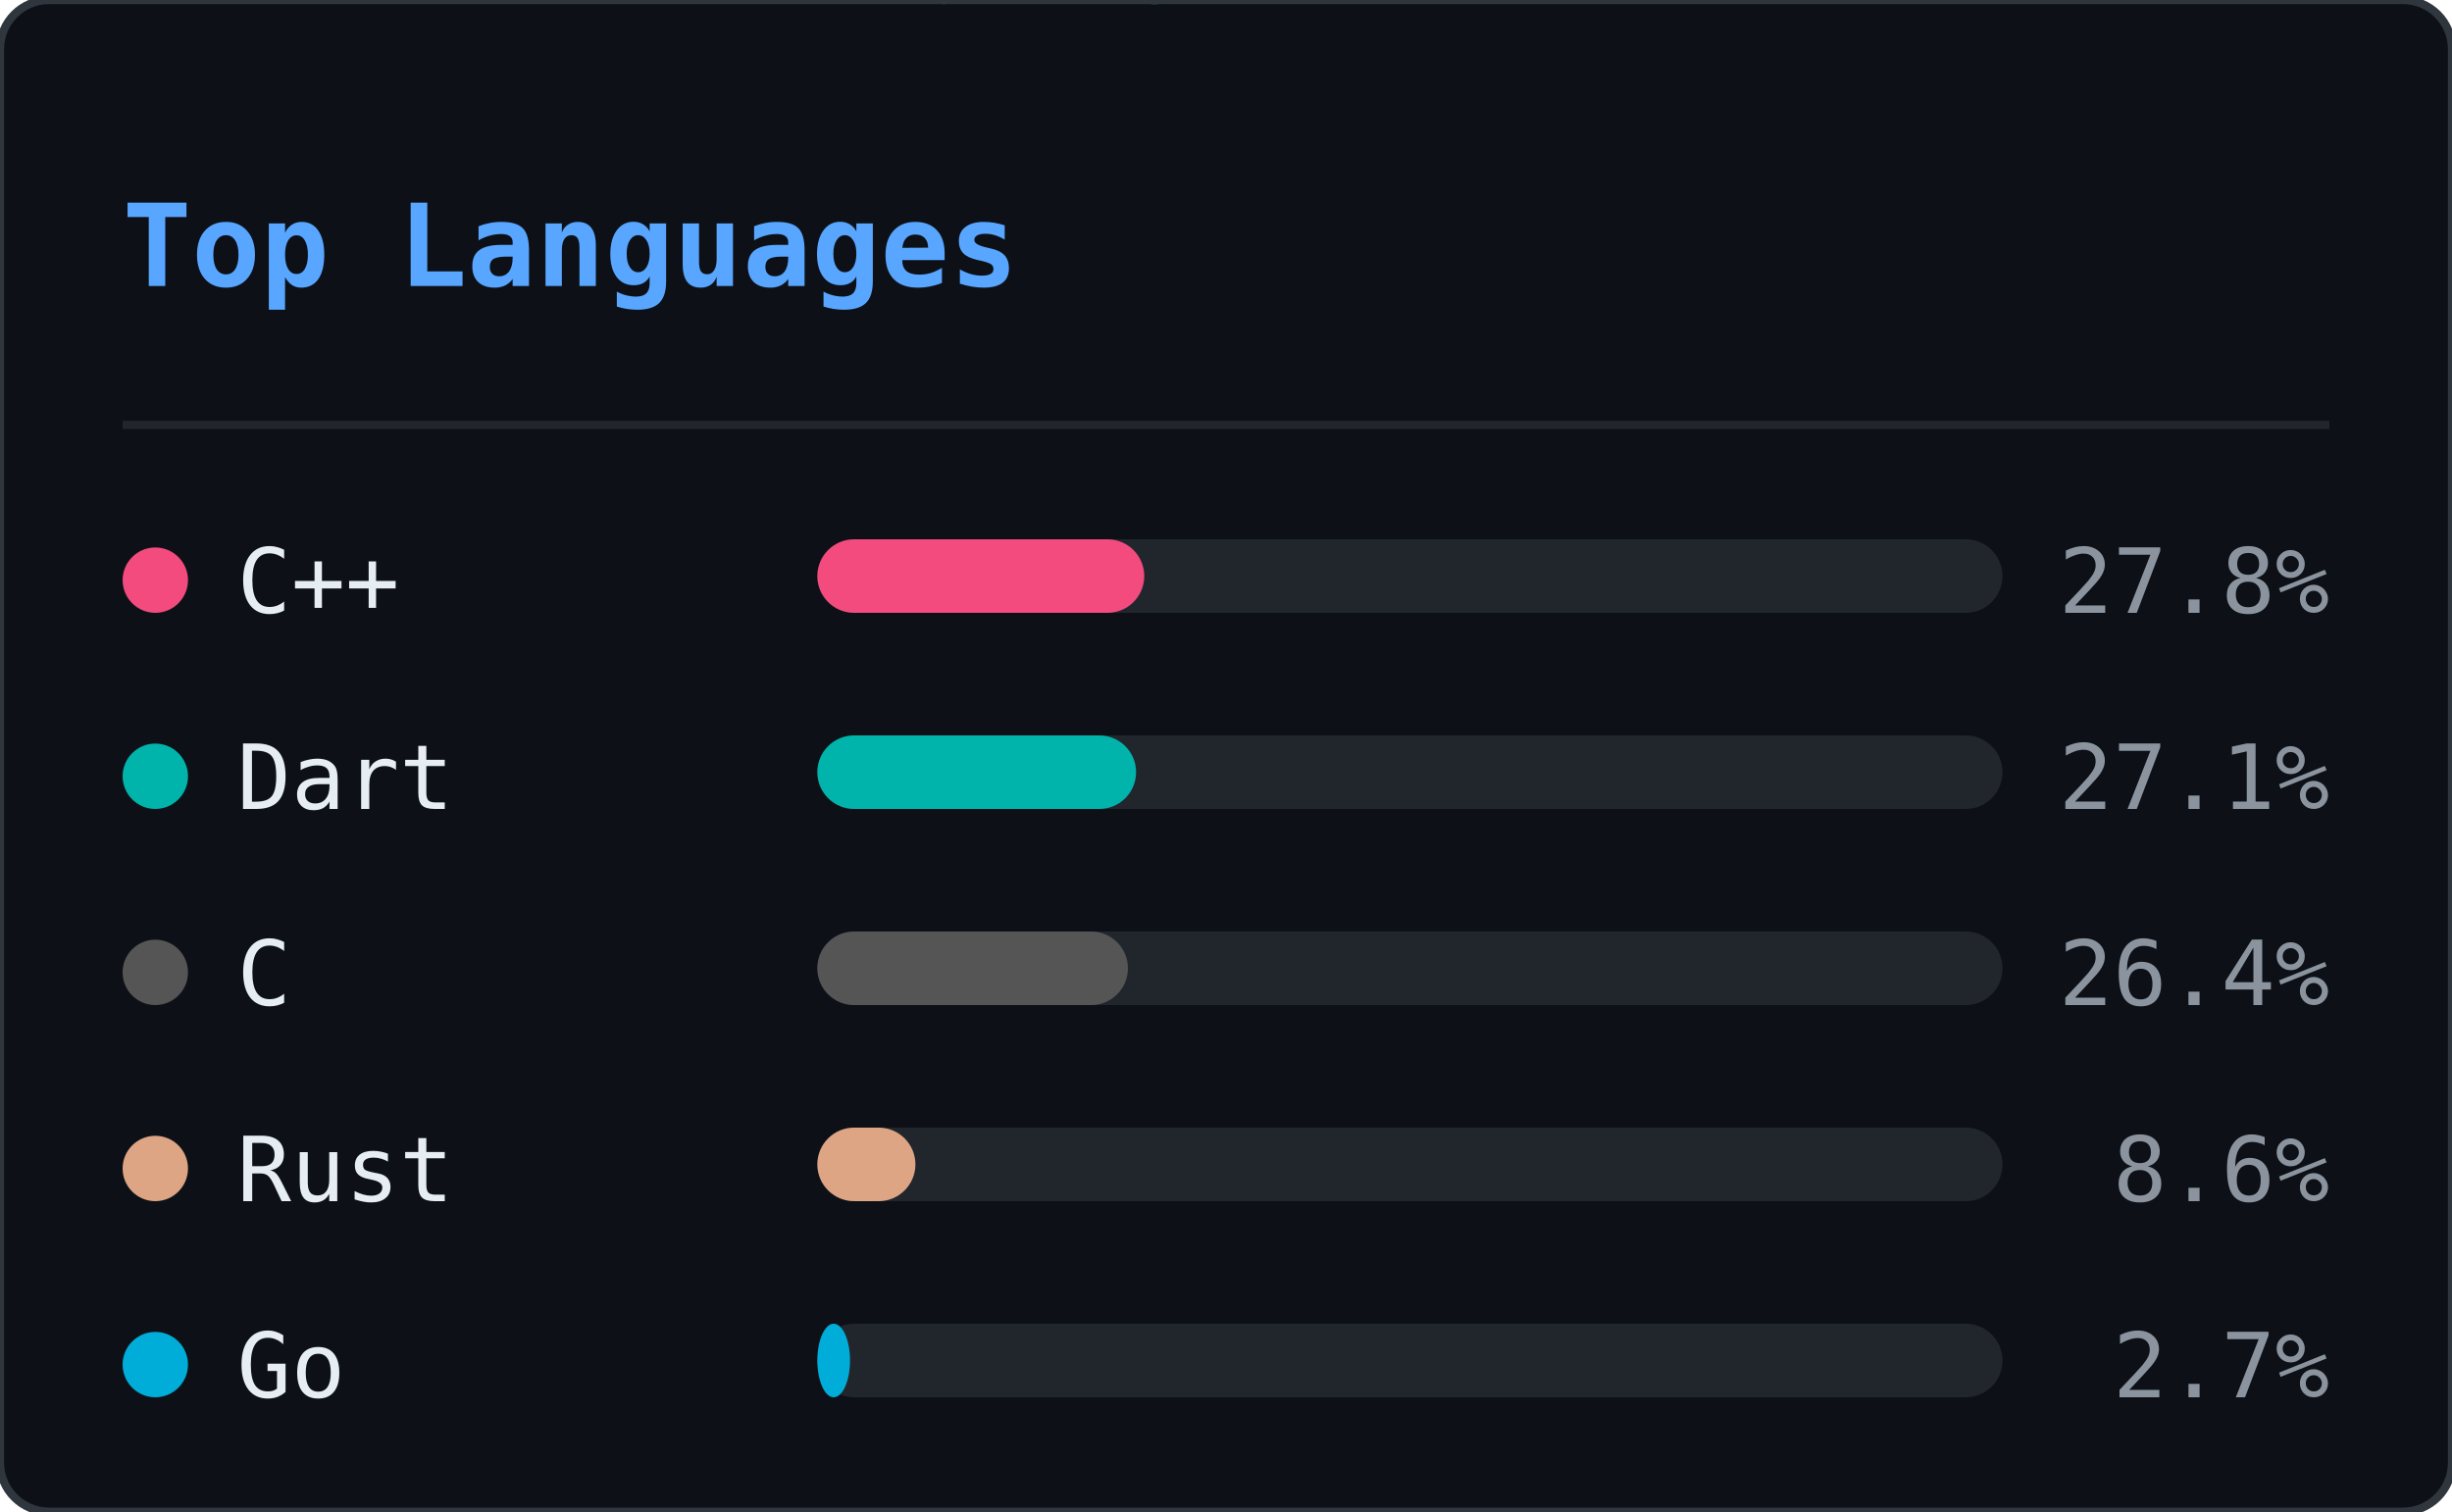
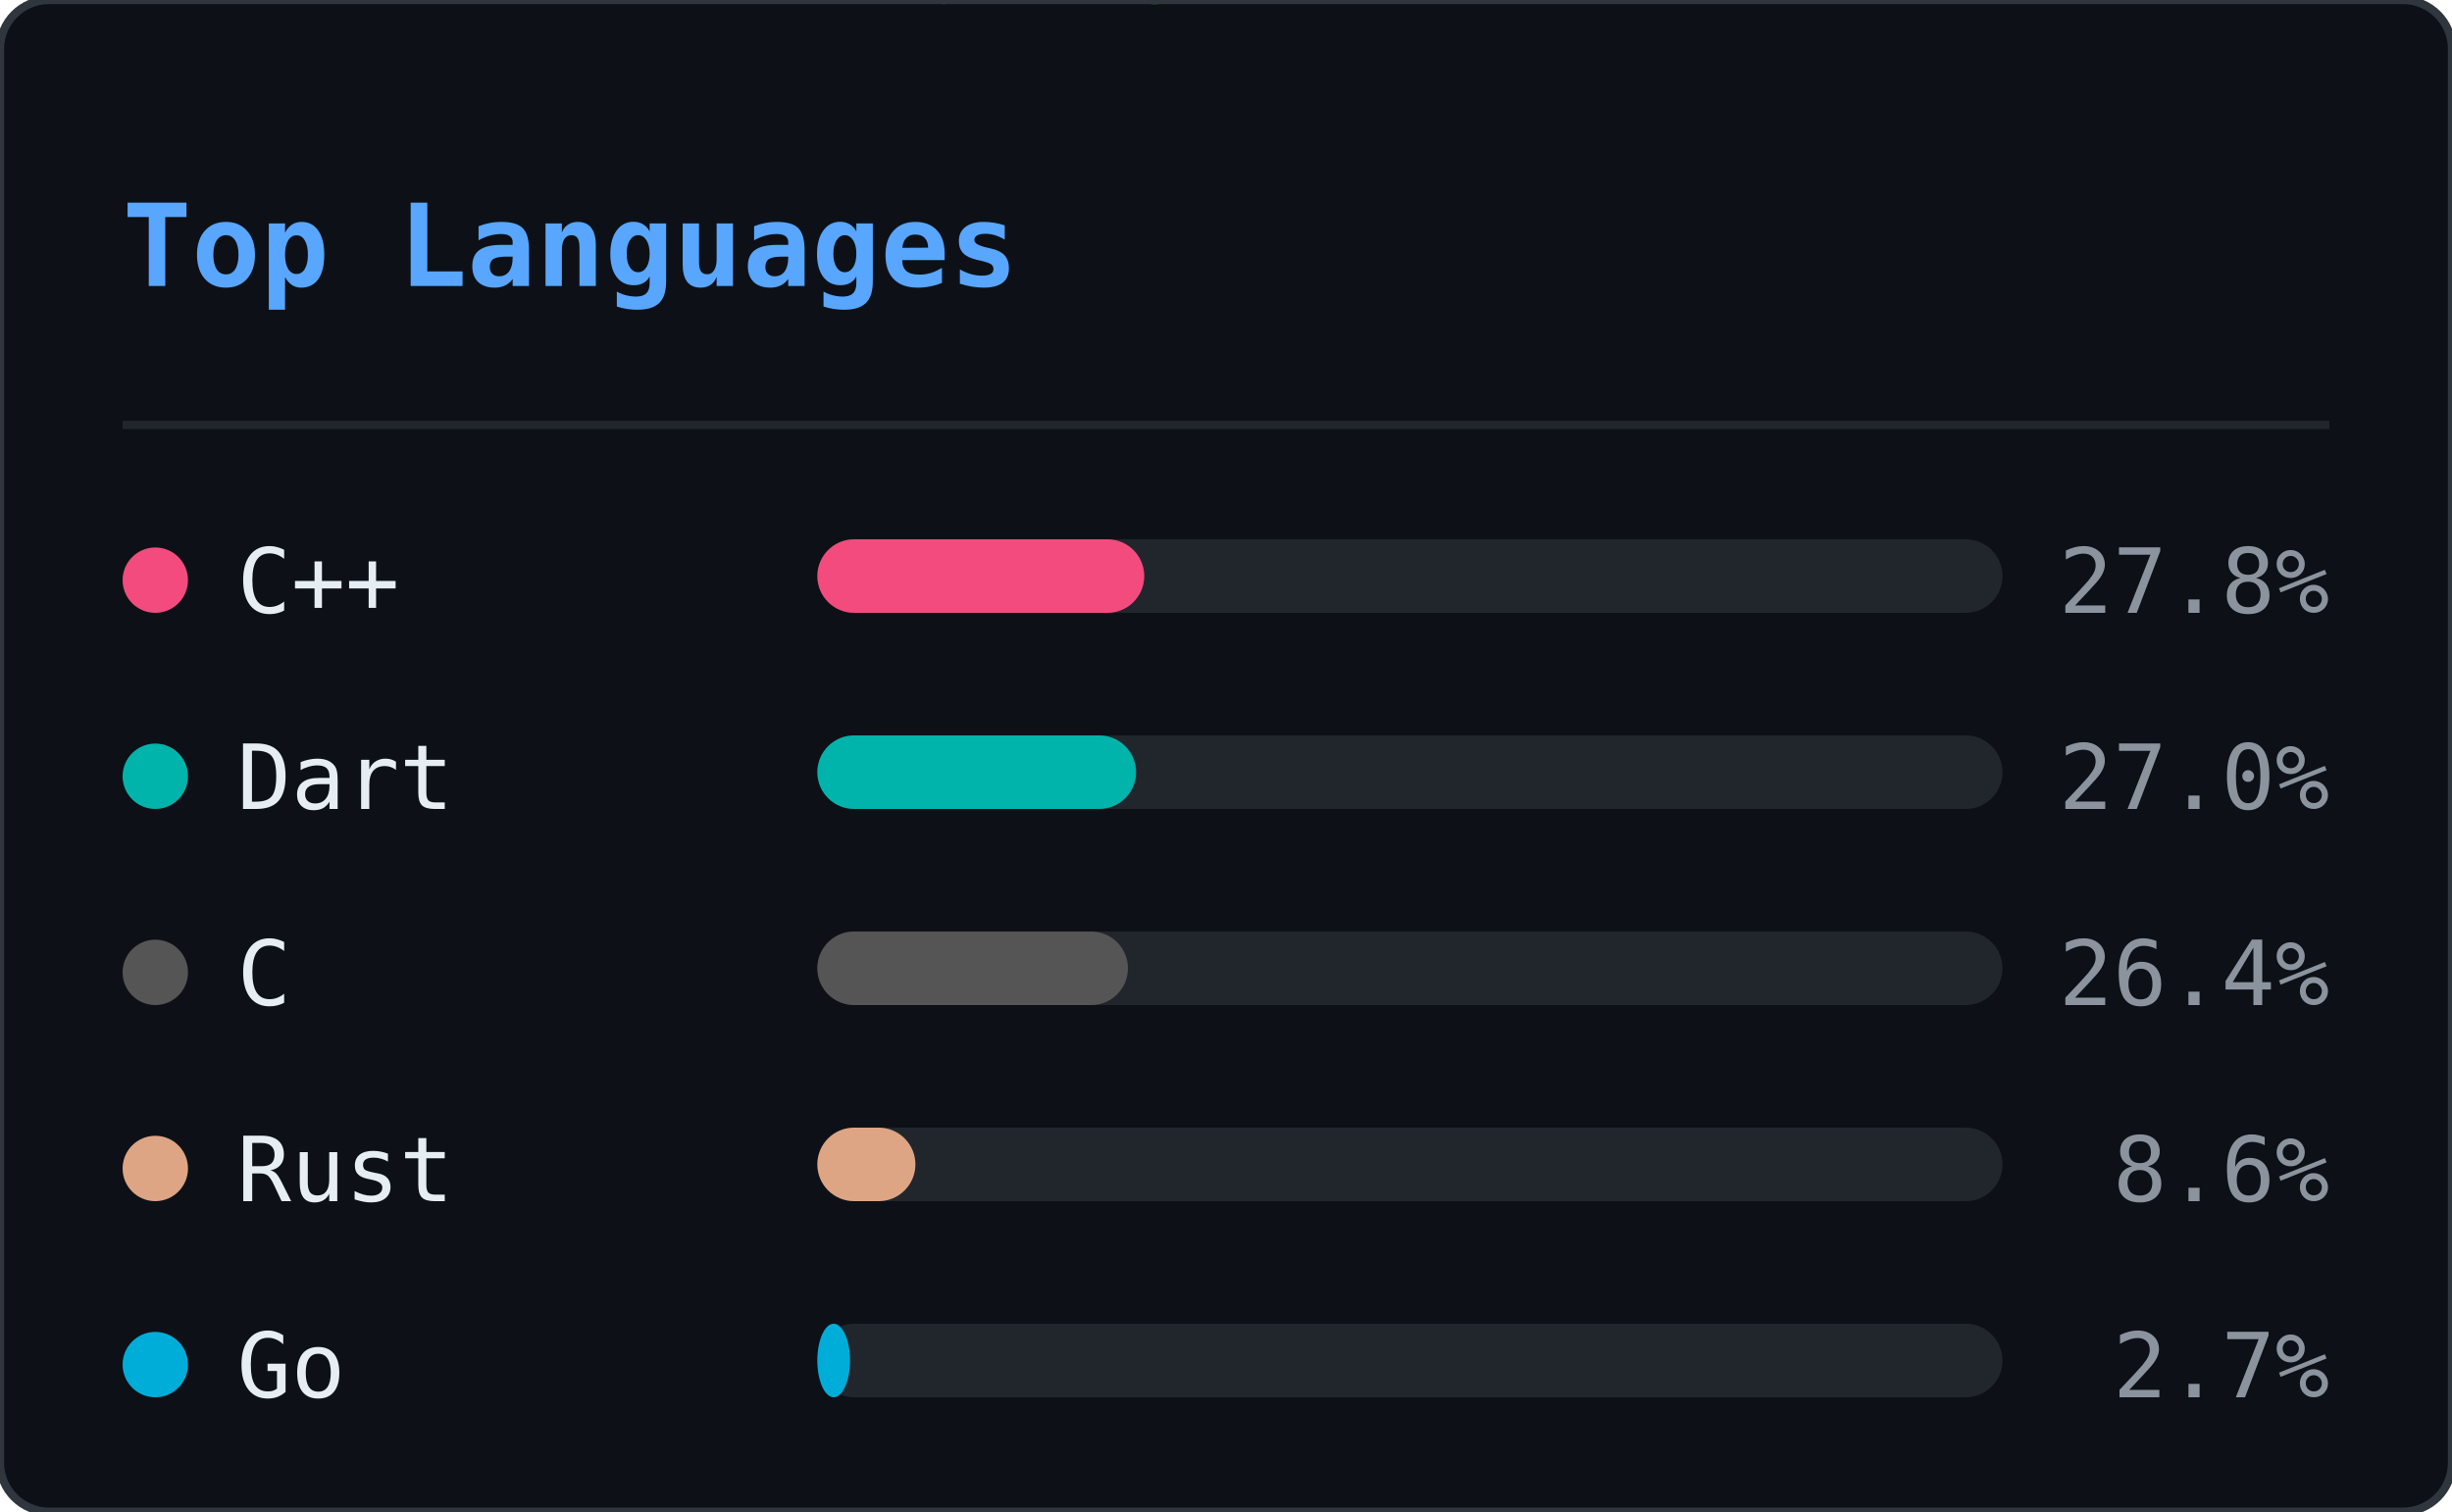
<svg xmlns="http://www.w3.org/2000/svg" width="300" height="185" viewBox="0 0 300 185">
  <defs>
    <clipPath id="ln-clip">
      <rect width="300" height="185" rx="6" />
    </clipPath>
  </defs>
  <rect width="300" height="185" rx="6" fill="#0d1117" />
  <g clip-path="url(#ln-clip)">
    <g opacity="0.22">
      <style>@keyframes ln0{from{transform:translateY(-46px)}to{transform:translateY(199px)}}@keyframes ln1{from{transform:translateY(-46px)}to{transform:translateY(199px)}}@keyframes ln2{from{transform:translateY(-46px)}to{transform:translateY(199px)}}@keyframes ln3{from{transform:translateY(-46px)}to{transform:translateY(199px)}}@keyframes ln4{from{transform:translateY(-46px)}to{transform:translateY(199px)}}@keyframes ln5{from{transform:translateY(-46px)}to{transform:translateY(199px)}}@keyframes ln6{from{transform:translateY(-46px)}to{transform:translateY(199px)}}@keyframes ln7{from{transform:translateY(-46px)}to{transform:translateY(199px)}}@keyframes ln8{from{transform:translateY(-46px)}to{transform:translateY(199px)}}@keyframes ln9{from{transform:translateY(-46px)}to{transform:translateY(199px)}}@keyframes ln10{from{transform:translateY(-46px)}to{transform:translateY(199px)}}@keyframes ln11{from{transform:translateY(-46px)}to{transform:translateY(199px)}}@keyframes ln12{from{transform:translateY(-46px)}to{transform:translateY(199px)}}@keyframes ln13{from{transform:translateY(-46px)}to{transform:translateY(199px)}}@keyframes ln14{from{transform:translateY(-46px)}to{transform:translateY(199px)}}@keyframes ln15{from{transform:translateY(-46px)}to{transform:translateY(199px)}}@keyframes ln16{from{transform:translateY(-46px)}to{transform:translateY(199px)}}@keyframes ln17{from{transform:translateY(-46px)}to{transform:translateY(199px)}}@keyframes ln18{from{transform:translateY(-46px)}to{transform:translateY(199px)}}@keyframes ln19{from{transform:translateY(-46px)}to{transform:translateY(199px)}}@keyframes ln20{from{transform:translateY(-46px)}to{transform:translateY(199px)}}@keyframes ln21{from{transform:translateY(-46px)}to{transform:translateY(199px)}}@keyframes ln22{from{transform:translateY(-46px)}to{transform:translateY(199px)}}</style>
      <g style="animation:ln0 1.92s linear infinite;animation-delay:-0.55s">
        <text x="93" y="0" font-family="monospace" font-size="12" fill="#00ff41">ｿ</text>
        <text x="93" y="-14" font-family="monospace" font-size="12" fill="#00ff41" opacity="0.75">7</text>
        <text x="93" y="-28" font-family="monospace" font-size="12" fill="#00ff41" opacity="0.50">3</text>
        <text x="93" y="-42" font-family="monospace" font-size="12" fill="#00ff41" opacity="0.25">ﾑ</text>
      </g>
      <g style="animation:ln1 2.40s linear infinite;animation-delay:-0.40s">
        <text x="41" y="0" font-family="monospace" font-size="12" fill="#00ff41">ｶ</text>
        <text x="41" y="-14" font-family="monospace" font-size="12" fill="#00ff41" opacity="0.75">ｭ</text>
        <text x="41" y="-28" font-family="monospace" font-size="12" fill="#00ff41" opacity="0.50">ｳ</text>
        <text x="41" y="-42" font-family="monospace" font-size="12" fill="#00ff41" opacity="0.25">ﾎ</text>
      </g>
      <g style="animation:ln2 2.75s linear infinite;animation-delay:-0.79s">
        <text x="205" y="0" font-family="monospace" font-size="12" fill="#00ff41">1</text>
        <text x="205" y="-14" font-family="monospace" font-size="12" fill="#00ff41" opacity="0.75">ﾀ</text>
        <text x="205" y="-28" font-family="monospace" font-size="12" fill="#00ff41" opacity="0.50">ﾓ</text>
        <text x="205" y="-42" font-family="monospace" font-size="12" fill="#00ff41" opacity="0.25">6</text>
      </g>
      <g style="animation:ln3 1.66s linear infinite;animation-delay:-0.60s">
        <text x="137" y="0" font-family="monospace" font-size="12" fill="#00ff41">ｮ</text>
        <text x="137" y="-14" font-family="monospace" font-size="12" fill="#00ff41" opacity="0.75">ｽ</text>
        <text x="137" y="-28" font-family="monospace" font-size="12" fill="#00ff41" opacity="0.50">ｾ</text>
        <text x="137" y="-42" font-family="monospace" font-size="12" fill="#00ff41" opacity="0.25">ｫ</text>
      </g>
      <g style="animation:ln4 2.63s linear infinite;animation-delay:-1.74s">
        <text x="37" y="0" font-family="monospace" font-size="12" fill="#00ff41">ｿ</text>
        <text x="37" y="-14" font-family="monospace" font-size="12" fill="#00ff41" opacity="0.75">ﾍ</text>
        <text x="37" y="-28" font-family="monospace" font-size="12" fill="#00ff41" opacity="0.50">ｨ</text>
        <text x="37" y="-42" font-family="monospace" font-size="12" fill="#00ff41" opacity="0.25">5</text>
      </g>
      <g style="animation:ln5 3.08s linear infinite;animation-delay:-2.49s">
        <text x="81" y="0" font-family="monospace" font-size="12" fill="#00ff41">2</text>
        <text x="81" y="-14" font-family="monospace" font-size="12" fill="#00ff41" opacity="0.75">ｻ</text>
        <text x="81" y="-28" font-family="monospace" font-size="12" fill="#00ff41" opacity="0.50">8</text>
        <text x="81" y="-42" font-family="monospace" font-size="12" fill="#00ff41" opacity="0.25">ﾑ</text>
      </g>
      <g style="animation:ln6 1.75s linear infinite;animation-delay:-1.65s">
        <text x="149" y="0" font-family="monospace" font-size="12" fill="#00ff41">ﾔ</text>
        <text x="149" y="-14" font-family="monospace" font-size="12" fill="#00ff41" opacity="0.75">6</text>
        <text x="149" y="-28" font-family="monospace" font-size="12" fill="#00ff41" opacity="0.50">ﾓ</text>
        <text x="149" y="-42" font-family="monospace" font-size="12" fill="#00ff41" opacity="0.25">ﾑ</text>
      </g>
      <g style="animation:ln7 2.87s linear infinite;animation-delay:-0.22s">
        <text x="133" y="0" font-family="monospace" font-size="12" fill="#00ff41">ｺ</text>
        <text x="133" y="-14" font-family="monospace" font-size="12" fill="#00ff41" opacity="0.75">ｬ</text>
        <text x="133" y="-28" font-family="monospace" font-size="12" fill="#00ff41" opacity="0.50">ﾋ</text>
        <text x="133" y="-42" font-family="monospace" font-size="12" fill="#00ff41" opacity="0.25">6</text>
      </g>
      <g style="animation:ln8 2.04s linear infinite;animation-delay:-0.62s">
        <text x="113" y="0" font-family="monospace" font-size="12" fill="#00ff41">ｩ</text>
        <text x="113" y="-14" font-family="monospace" font-size="12" fill="#00ff41" opacity="0.75">ﾘ</text>
        <text x="113" y="-28" font-family="monospace" font-size="12" fill="#00ff41" opacity="0.50">ﾂ</text>
        <text x="113" y="-42" font-family="monospace" font-size="12" fill="#00ff41" opacity="0.25">0</text>
      </g>
      <g style="animation:ln9 2.67s linear infinite;animation-delay:-1.60s">
        <text x="17" y="0" font-family="monospace" font-size="12" fill="#00ff41">ﾎ</text>
        <text x="17" y="-14" font-family="monospace" font-size="12" fill="#00ff41" opacity="0.75">5</text>
        <text x="17" y="-28" font-family="monospace" font-size="12" fill="#00ff41" opacity="0.50">ｵ</text>
        <text x="17" y="-42" font-family="monospace" font-size="12" fill="#00ff41" opacity="0.25">5</text>
      </g>
      <g style="animation:ln10 1.99s linear infinite;animation-delay:-0.10s">
        <text x="225" y="0" font-family="monospace" font-size="12" fill="#00ff41">ﾊ</text>
        <text x="225" y="-14" font-family="monospace" font-size="12" fill="#00ff41" opacity="0.75">ﾗ</text>
        <text x="225" y="-28" font-family="monospace" font-size="12" fill="#00ff41" opacity="0.50">ｧ</text>
        <text x="225" y="-42" font-family="monospace" font-size="12" fill="#00ff41" opacity="0.25">ｺ</text>
      </g>
      <g style="animation:ln11 1.72s linear infinite;animation-delay:-0.65s">
        <text x="105" y="0" font-family="monospace" font-size="12" fill="#00ff41">ﾁ</text>
        <text x="105" y="-14" font-family="monospace" font-size="12" fill="#00ff41" opacity="0.75">ｹ</text>
        <text x="105" y="-28" font-family="monospace" font-size="12" fill="#00ff41" opacity="0.50">ﾒ</text>
        <text x="105" y="-42" font-family="monospace" font-size="12" fill="#00ff41" opacity="0.25">ﾎ</text>
      </g>
      <g style="animation:ln12 1.89s linear infinite;animation-delay:-1.40s">
        <text x="157" y="0" font-family="monospace" font-size="12" fill="#00ff41">ﾝ</text>
        <text x="157" y="-14" font-family="monospace" font-size="12" fill="#00ff41" opacity="0.75">ﾊ</text>
        <text x="157" y="-28" font-family="monospace" font-size="12" fill="#00ff41" opacity="0.50">ﾀ</text>
        <text x="157" y="-42" font-family="monospace" font-size="12" fill="#00ff41" opacity="0.25">ｲ</text>
      </g>
      <g style="animation:ln13 1.87s linear infinite;animation-delay:-0.50s">
        <text x="65" y="0" font-family="monospace" font-size="12" fill="#00ff41">ｪ</text>
        <text x="65" y="-14" font-family="monospace" font-size="12" fill="#00ff41" opacity="0.75">ｮ</text>
        <text x="65" y="-28" font-family="monospace" font-size="12" fill="#00ff41" opacity="0.50">ﾏ</text>
        <text x="65" y="-42" font-family="monospace" font-size="12" fill="#00ff41" opacity="0.25">1</text>
      </g>
      <g style="animation:ln14 3.09s linear infinite;animation-delay:-1.87s">
        <text x="17" y="0" font-family="monospace" font-size="12" fill="#00ff41">ﾜ</text>
        <text x="17" y="-14" font-family="monospace" font-size="12" fill="#00ff41" opacity="0.75">ﾐ</text>
        <text x="17" y="-28" font-family="monospace" font-size="12" fill="#00ff41" opacity="0.50">ｸ</text>
        <text x="17" y="-42" font-family="monospace" font-size="12" fill="#00ff41" opacity="0.25">ｪ</text>
      </g>
      <g style="animation:ln15 1.72s linear infinite;animation-delay:-0.81s">
        <text x="133" y="0" font-family="monospace" font-size="12" fill="#00ff41">5</text>
        <text x="133" y="-14" font-family="monospace" font-size="12" fill="#00ff41" opacity="0.75">ｹ</text>
        <text x="133" y="-28" font-family="monospace" font-size="12" fill="#00ff41" opacity="0.50">0</text>
        <text x="133" y="-42" font-family="monospace" font-size="12" fill="#00ff41" opacity="0.25">ﾅ</text>
      </g>
      <g style="animation:ln16 2.04s linear infinite;animation-delay:-0.70s">
        <text x="41" y="0" font-family="monospace" font-size="12" fill="#00ff41">ｫ</text>
        <text x="41" y="-14" font-family="monospace" font-size="12" fill="#00ff41" opacity="0.75">ﾑ</text>
        <text x="41" y="-28" font-family="monospace" font-size="12" fill="#00ff41" opacity="0.50">8</text>
        <text x="41" y="-42" font-family="monospace" font-size="12" fill="#00ff41" opacity="0.25">ﾆ</text>
      </g>
      <g style="animation:ln17 2.90s linear infinite;animation-delay:-0.60s">
        <text x="89" y="0" font-family="monospace" font-size="12" fill="#00ff41">ｼ</text>
        <text x="89" y="-14" font-family="monospace" font-size="12" fill="#00ff41" opacity="0.75">ﾒ</text>
        <text x="89" y="-28" font-family="monospace" font-size="12" fill="#00ff41" opacity="0.50">ﾏ</text>
        <text x="89" y="-42" font-family="monospace" font-size="12" fill="#00ff41" opacity="0.25">9</text>
      </g>
      <g style="animation:ln18 1.79s linear infinite;animation-delay:-0.72s">
        <text x="261" y="0" font-family="monospace" font-size="12" fill="#00ff41">ﾗ</text>
        <text x="261" y="-14" font-family="monospace" font-size="12" fill="#00ff41" opacity="0.75">ﾝ</text>
        <text x="261" y="-28" font-family="monospace" font-size="12" fill="#00ff41" opacity="0.50">ﾚ</text>
        <text x="261" y="-42" font-family="monospace" font-size="12" fill="#00ff41" opacity="0.25">9</text>
      </g>
      <g style="animation:ln19 2.43s linear infinite;animation-delay:-2.21s">
        <text x="265" y="0" font-family="monospace" font-size="12" fill="#00ff41">8</text>
        <text x="265" y="-14" font-family="monospace" font-size="12" fill="#00ff41" opacity="0.75">ｽ</text>
        <text x="265" y="-28" font-family="monospace" font-size="12" fill="#00ff41" opacity="0.50">6</text>
        <text x="265" y="-42" font-family="monospace" font-size="12" fill="#00ff41" opacity="0.25">ﾗ</text>
      </g>
      <g style="animation:ln20 1.60s linear infinite;animation-delay:-0.29s">
        <text x="109" y="0" font-family="monospace" font-size="12" fill="#00ff41">ﾌ</text>
        <text x="109" y="-14" font-family="monospace" font-size="12" fill="#00ff41" opacity="0.75">ｧ</text>
        <text x="109" y="-28" font-family="monospace" font-size="12" fill="#00ff41" opacity="0.50">ﾅ</text>
        <text x="109" y="-42" font-family="monospace" font-size="12" fill="#00ff41" opacity="0.25">ﾒ</text>
      </g>
      <g style="animation:ln21 1.83s linear infinite;animation-delay:-1.82s">
        <text x="281" y="0" font-family="monospace" font-size="12" fill="#00ff41">ﾁ</text>
        <text x="281" y="-14" font-family="monospace" font-size="12" fill="#00ff41" opacity="0.75">ﾔ</text>
        <text x="281" y="-28" font-family="monospace" font-size="12" fill="#00ff41" opacity="0.50">4</text>
        <text x="281" y="-42" font-family="monospace" font-size="12" fill="#00ff41" opacity="0.25">ｲ</text>
      </g>
      <g style="animation:ln22 2.18s linear infinite;animation-delay:-0.55s">
        <text x="193" y="0" font-family="monospace" font-size="12" fill="#00ff41">8</text>
        <text x="193" y="-14" font-family="monospace" font-size="12" fill="#00ff41" opacity="0.75">ｽ</text>
        <text x="193" y="-28" font-family="monospace" font-size="12" fill="#00ff41" opacity="0.50">ﾓ</text>
        <text x="193" y="-42" font-family="monospace" font-size="12" fill="#00ff41" opacity="0.25">0</text>
      </g>
    </g>
  </g>
  <rect width="300" height="185" rx="6" fill="none" stroke="#30363d" stroke-width="1" />
  <text x="15" y="35" font-family="monospace" font-size="14" font-weight="600" fill="#58a6ff">Top Languages</text>
  <line x1="15" y1="52" x2="285" y2="52" stroke="#21262d" stroke-width="1" />
  <circle cx="19" cy="71" r="4" fill="#f34b7d" />
  <text x="29" y="75" font-family="monospace" font-size="11" fill="#e6edf3">C++</text>
  <rect x="100" y="66" width="145" height="9" rx="4.5" fill="#21262d" />
  <rect x="100" y="66" width="40" height="9" rx="4.5" fill="#f34b7d" />
  <text x="285" y="75" text-anchor="end" font-family="monospace" font-size="11" fill="#8b949e">27.8%</text>
  <circle cx="19" cy="95" r="4" fill="#00B4AB" />
  <text x="29" y="99" font-family="monospace" font-size="11" fill="#e6edf3">Dart</text>
  <rect x="100" y="90" width="145" height="9" rx="4.5" fill="#21262d" />
  <rect x="100" y="90" width="39" height="9" rx="4.5" fill="#00B4AB" />
-   <text x="285" y="99" text-anchor="end" font-family="monospace" font-size="11" fill="#8b949e">27.1%</text>
+   <text x="285" y="99" text-anchor="end" font-family="monospace" font-size="11" fill="#8b949e">27.0%</text>
  <circle cx="19" cy="119" r="4" fill="#555555" />
  <text x="29" y="123" font-family="monospace" font-size="11" fill="#e6edf3">C</text>
  <rect x="100" y="114" width="145" height="9" rx="4.5" fill="#21262d" />
  <rect x="100" y="114" width="38" height="9" rx="4.5" fill="#555555" />
  <text x="285" y="123" text-anchor="end" font-family="monospace" font-size="11" fill="#8b949e">26.4%</text>
  <circle cx="19" cy="143" r="4" fill="#dea584" />
  <text x="29" y="147" font-family="monospace" font-size="11" fill="#e6edf3">Rust</text>
  <rect x="100" y="138" width="145" height="9" rx="4.5" fill="#21262d" />
  <rect x="100" y="138" width="12" height="9" rx="4.5" fill="#dea584" />
  <text x="285" y="147" text-anchor="end" font-family="monospace" font-size="11" fill="#8b949e">8.6%</text>
  <circle cx="19" cy="167" r="4" fill="#00ADD8" />
  <text x="29" y="171" font-family="monospace" font-size="11" fill="#e6edf3">Go</text>
  <rect x="100" y="162" width="145" height="9" rx="4.5" fill="#21262d" />
  <rect x="100" y="162" width="4" height="9" rx="4.5" fill="#00ADD8" />
  <text x="285" y="171" text-anchor="end" font-family="monospace" font-size="11" fill="#8b949e">2.7%</text>
</svg>
